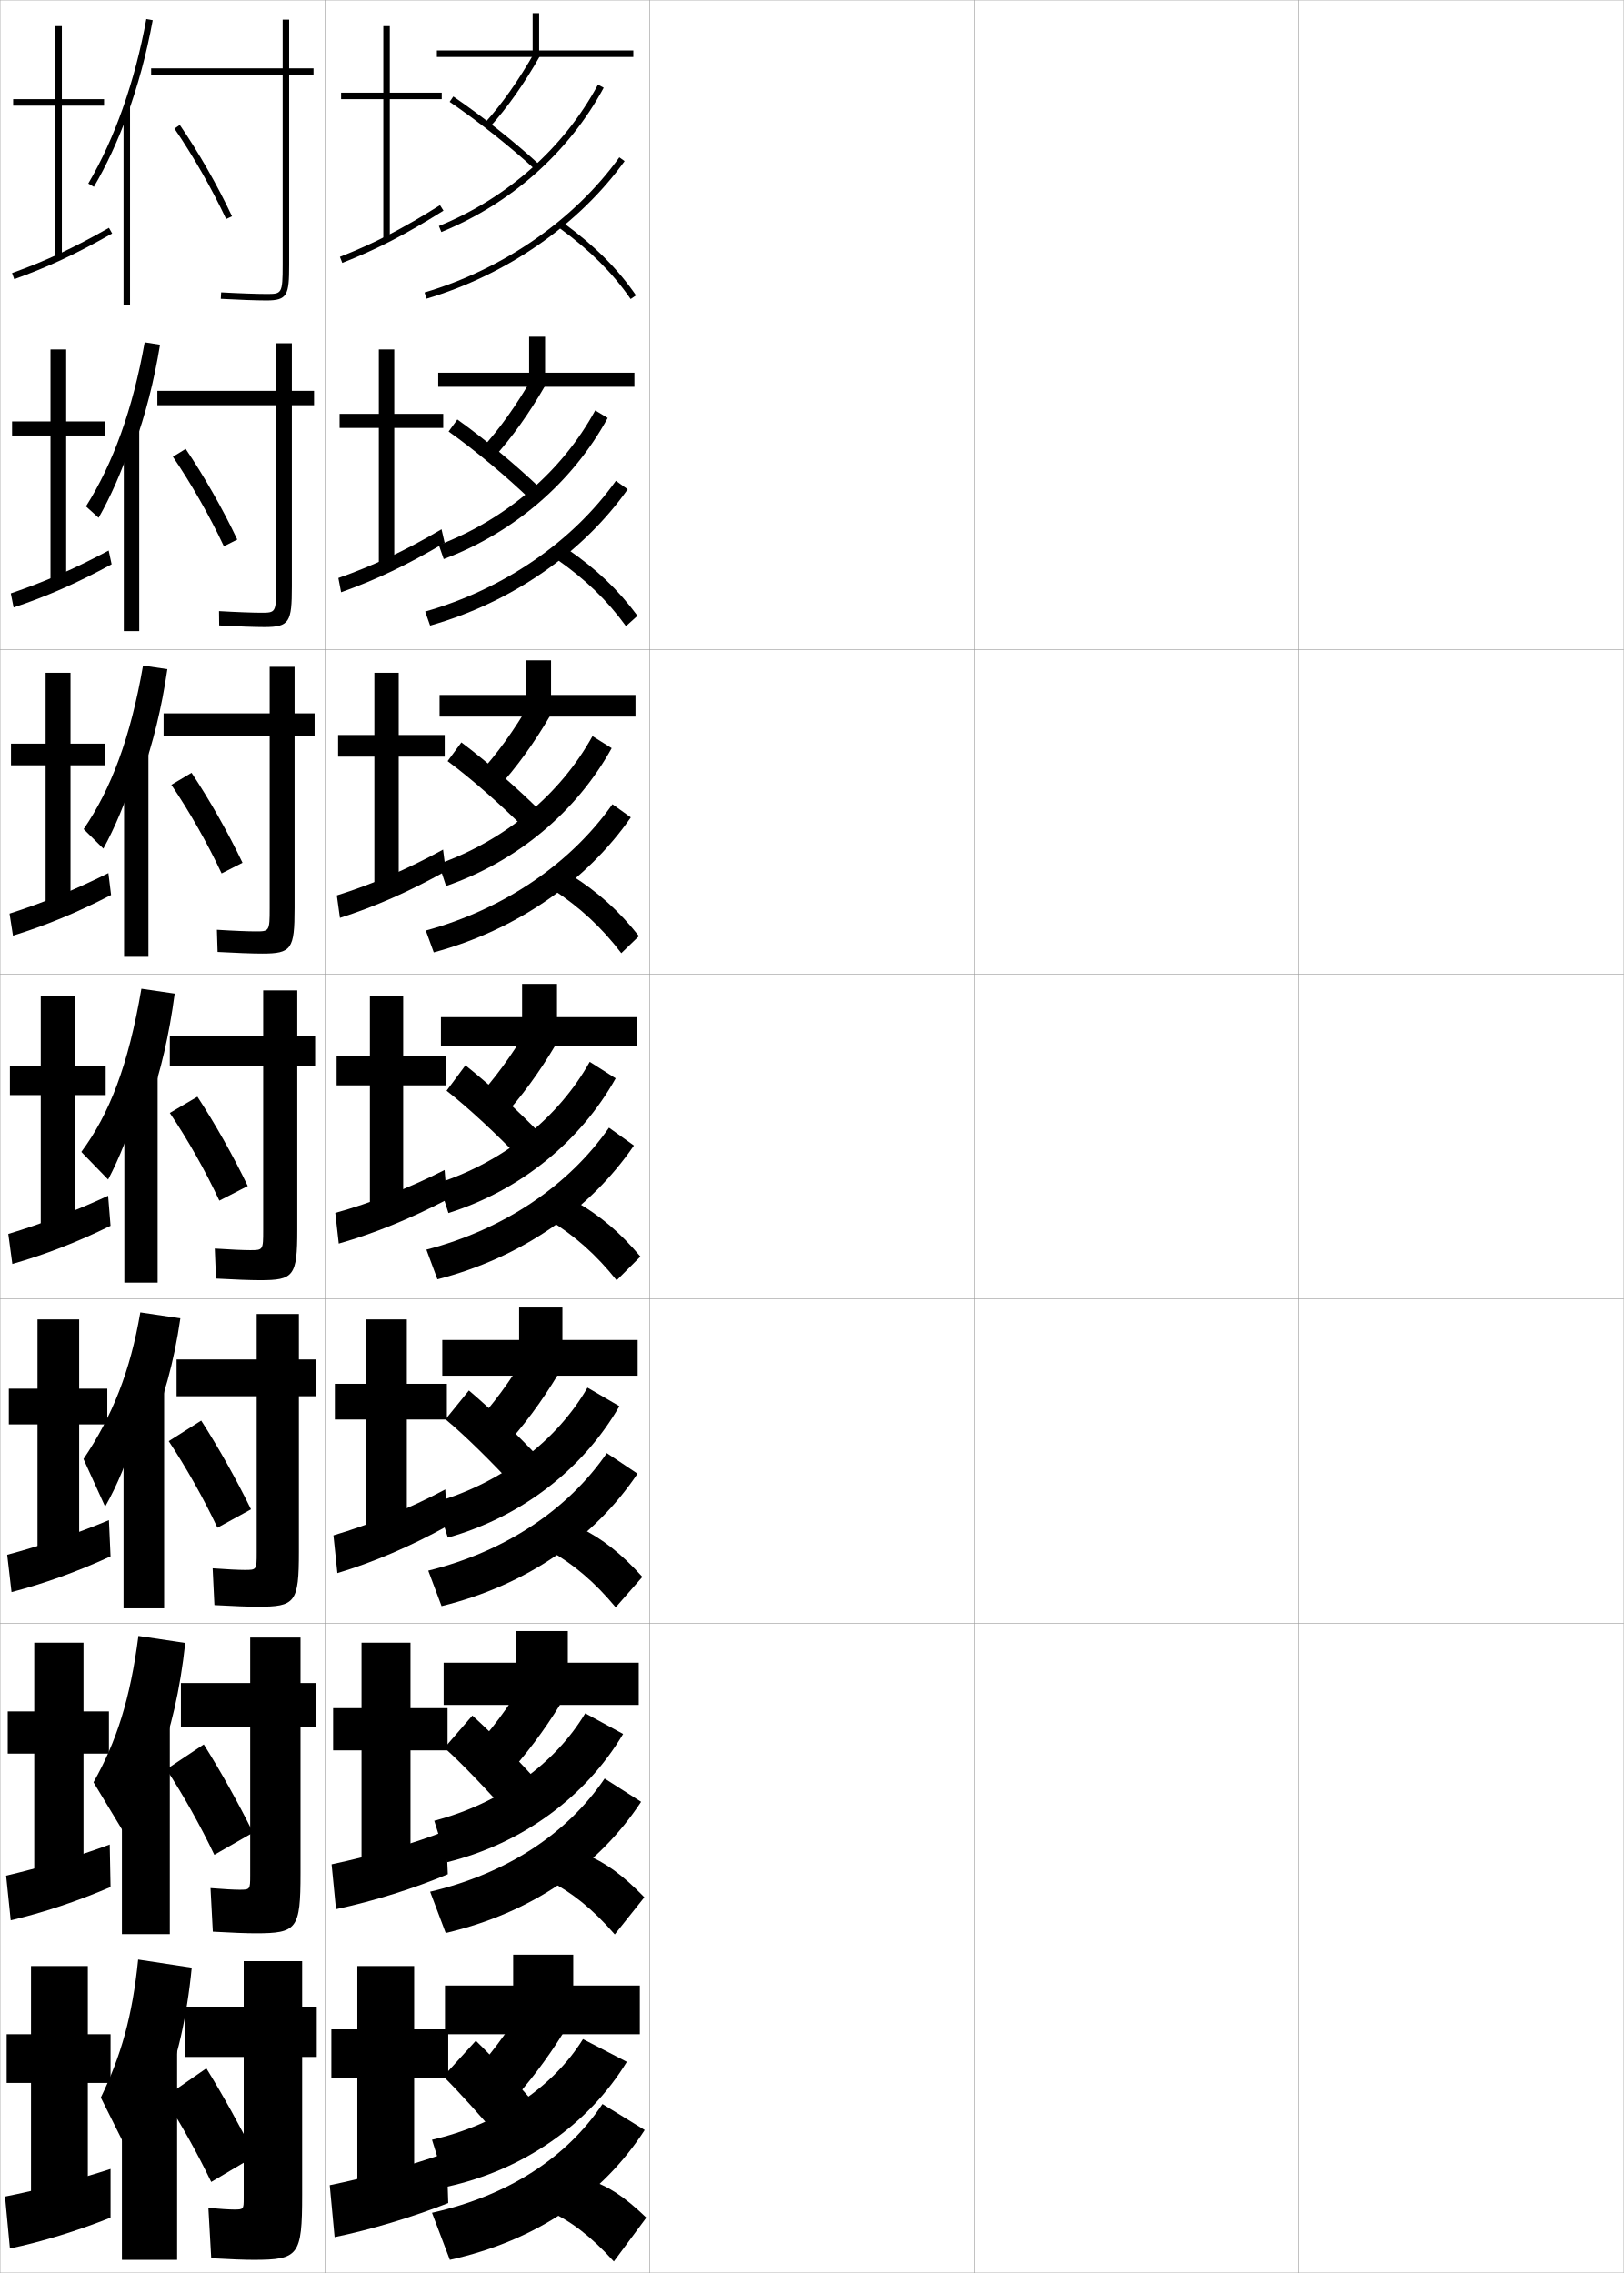
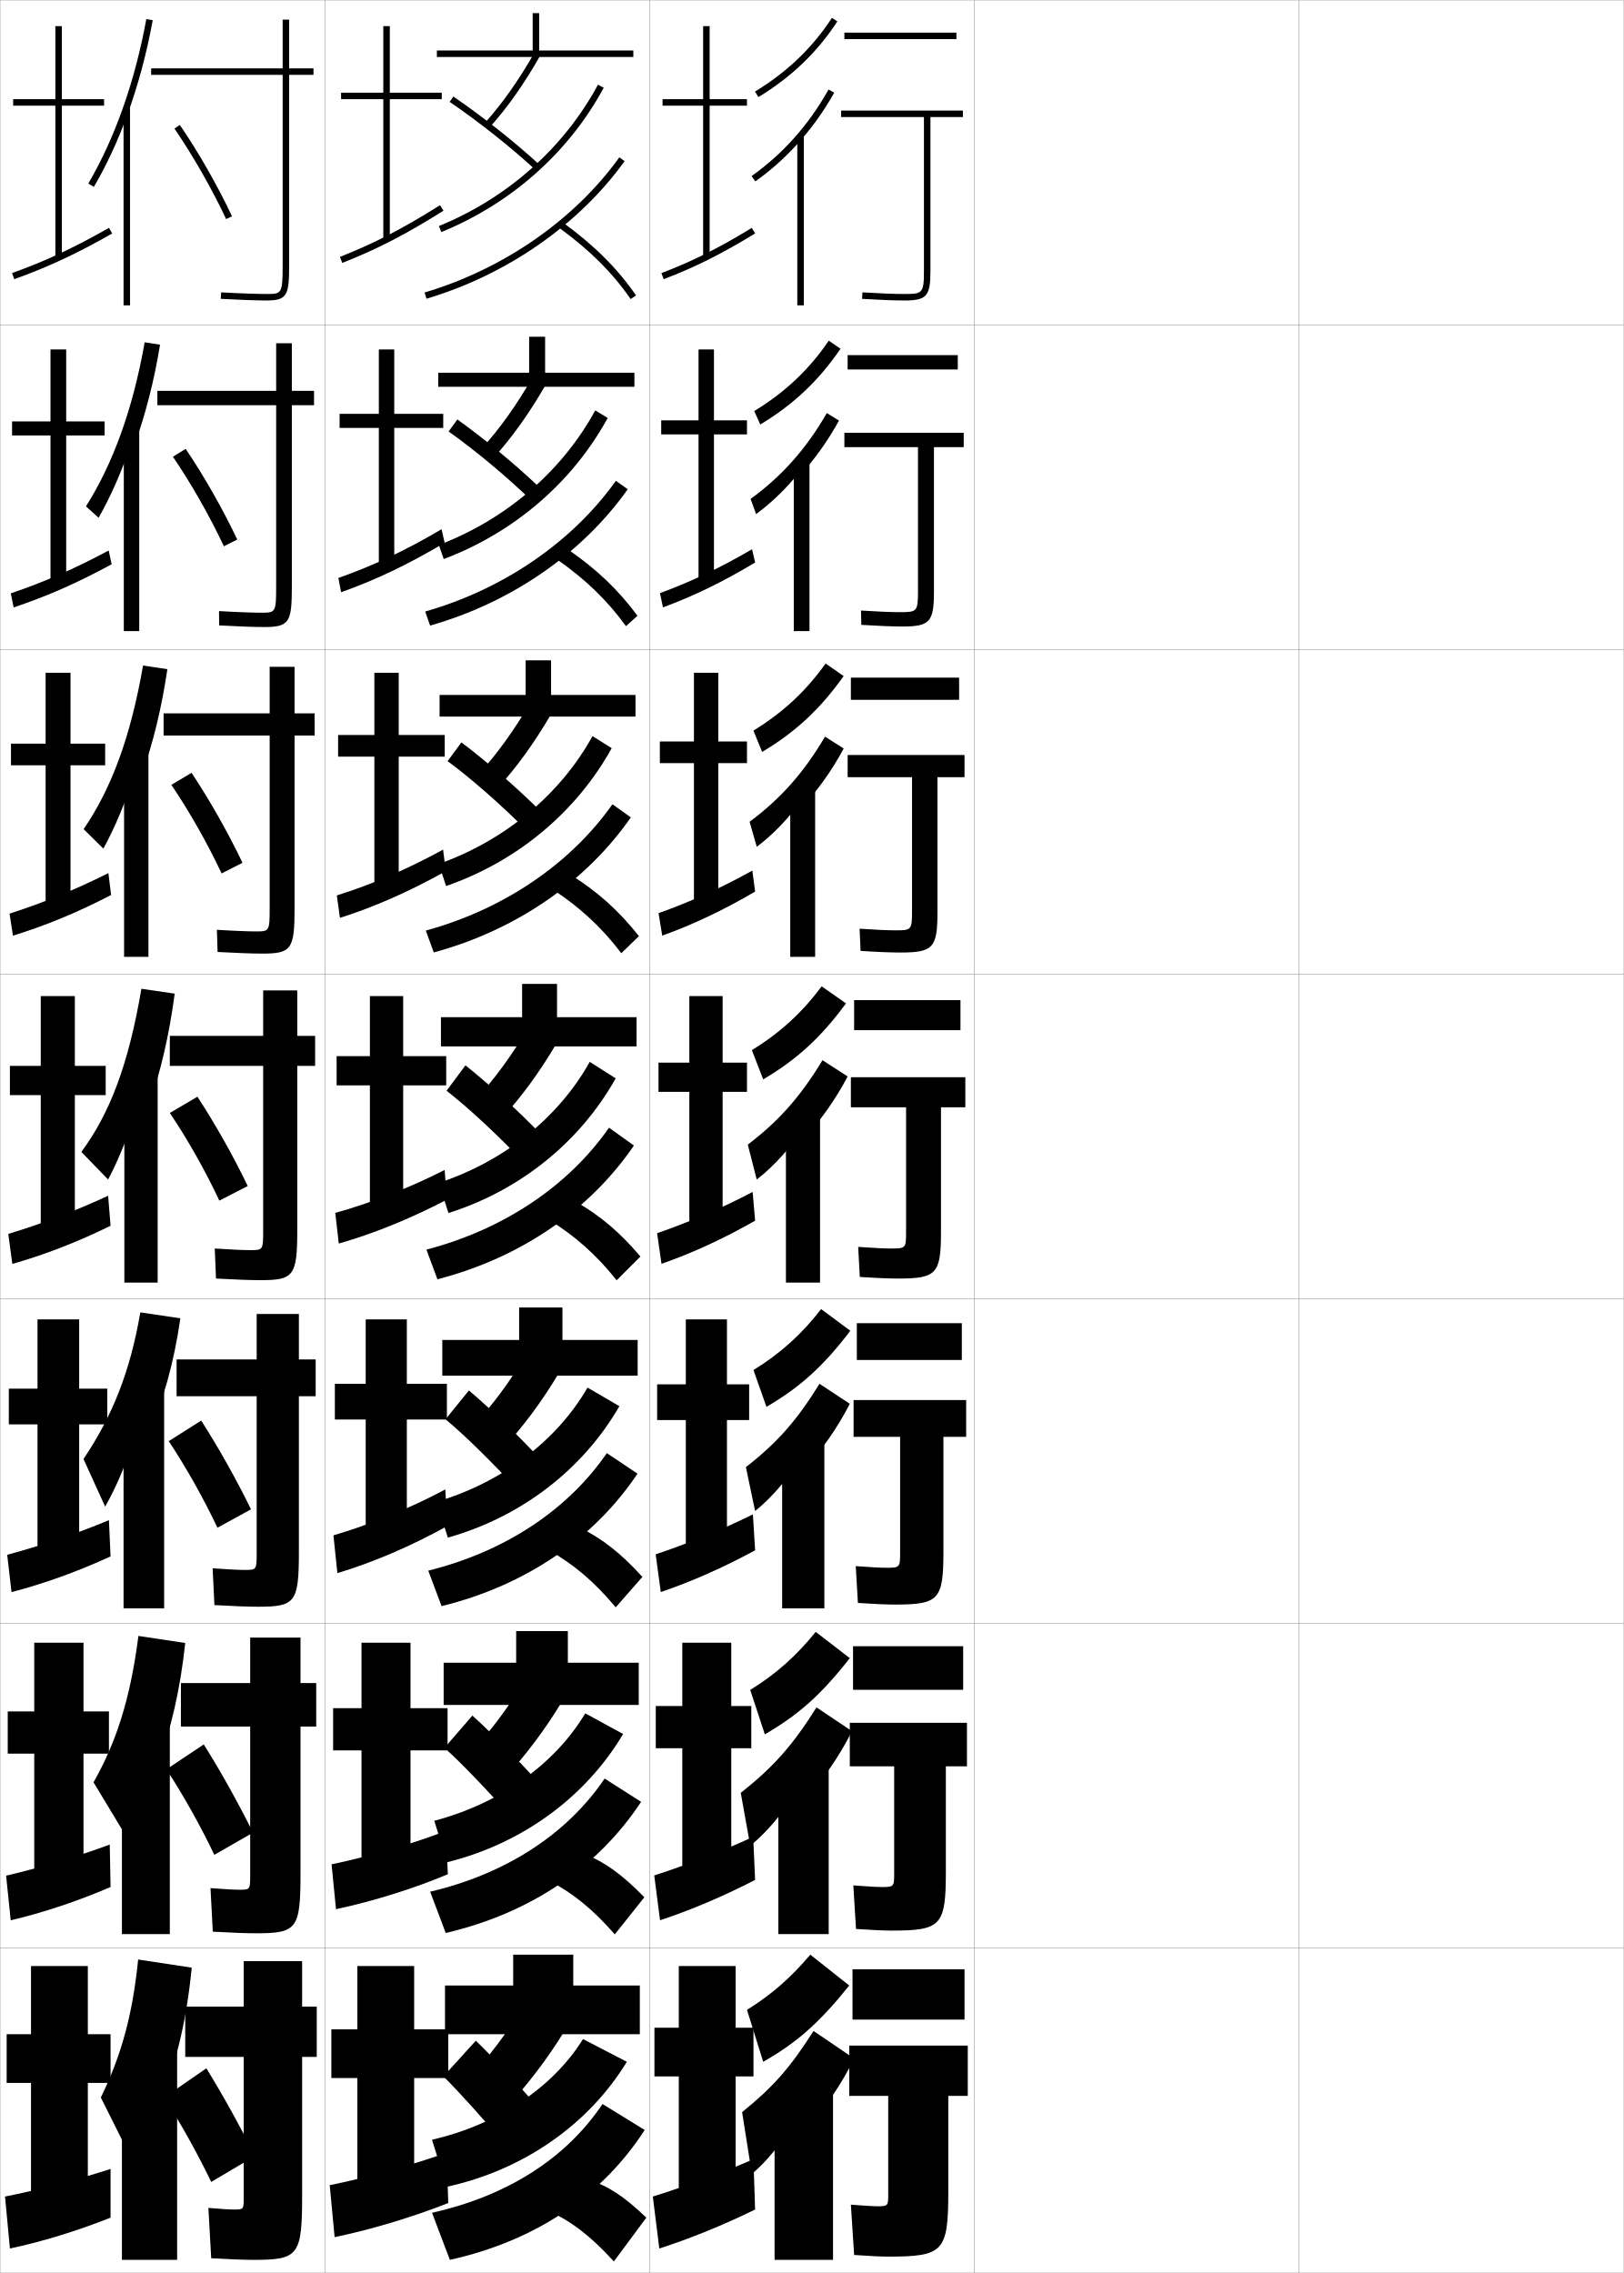
<svg xmlns="http://www.w3.org/2000/svg" width="500.1" height="700.1" viewBox="0 0 500.1 700.1" overflow="visible" enable-background="new 0 0 500.1 700.1" xml:space="preserve">
  <g id="glyphs">
    <g>
      <rect x="0.05" y="0.05" fill="none" stroke="#999999" stroke-width="0.1" width="100" height="100" />
      <rect x="0.05" y="100.05" fill="none" stroke="#999999" stroke-width="0.1" width="100" height="100" />
      <rect x="0.05" y="200.05" fill="none" stroke="#999999" stroke-width="0.1" width="100" height="100" />
      <rect x="0.05" y="300.05" fill="none" stroke="#999999" stroke-width="0.1" width="100" height="100" />
      <rect x="0.05" y="400.05" fill="none" stroke="#999999" stroke-width="0.1" width="100" height="100" />
      <rect x="0.05" y="500.05" fill="none" stroke="#999999" stroke-width="0.1" width="100" height="100" />
      <rect x="0.05" y="600.05" fill="none" stroke="#999999" stroke-width="0.1" width="100" height="100" />
      <rect x="100.05" y="0.05" fill="none" stroke="#999999" stroke-width="0.1" width="100" height="100" />
      <rect x="100.05" y="100.05" fill="none" stroke="#999999" stroke-width="0.1" width="100" height="100" />
      <rect x="100.05" y="200.05" fill="none" stroke="#999999" stroke-width="0.1" width="100" height="100" />
      <rect x="100.05" y="300.05" fill="none" stroke="#999999" stroke-width="0.1" width="100" height="100" />
      <rect x="100.05" y="400.05" fill="none" stroke="#999999" stroke-width="0.1" width="100" height="100" />
      <rect x="100.05" y="500.05" fill="none" stroke="#999999" stroke-width="0.1" width="100" height="100" />
      <rect x="100.05" y="600.05" fill="none" stroke="#999999" stroke-width="0.1" width="100" height="100" />
      <rect x="200.05" y="0.05" fill="none" stroke="#999999" stroke-width="0.1" width="100" height="100" />
      <rect x="200.05" y="100.05" fill="none" stroke="#999999" stroke-width="0.1" width="100" height="100" />
      <rect x="200.05" y="200.05" fill="none" stroke="#999999" stroke-width="0.1" width="100" height="100" />
      <rect x="200.05" y="300.05" fill="none" stroke="#999999" stroke-width="0.1" width="100" height="100" />
      <rect x="200.05" y="400.05" fill="none" stroke="#999999" stroke-width="0.1" width="100" height="100" />
      <rect x="200.05" y="500.05" fill="none" stroke="#999999" stroke-width="0.1" width="100" height="100" />
      <rect x="200.05" y="600.05" fill="none" stroke="#999999" stroke-width="0.1" width="100" height="100" />
      <rect x="300.05" y="0.05" fill="none" stroke="#999999" stroke-width="0.1" width="100" height="100" />
      <rect x="300.05" y="100.05" fill="none" stroke="#999999" stroke-width="0.1" width="100" height="100" />
      <rect x="300.05" y="200.05" fill="none" stroke="#999999" stroke-width="0.1" width="100" height="100" />
      <rect x="300.05" y="300.05" fill="none" stroke="#999999" stroke-width="0.1" width="100" height="100" />
      <rect x="300.05" y="400.05" fill="none" stroke="#999999" stroke-width="0.1" width="100" height="100" />
      <rect x="300.05" y="500.05" fill="none" stroke="#999999" stroke-width="0.1" width="100" height="100" />
      <rect x="300.05" y="600.05" fill="none" stroke="#999999" stroke-width="0.1" width="100" height="100" />
      <rect x="400.05" y="0.05" fill="none" stroke="#999999" stroke-width="0.1" width="100" height="100" />
      <rect x="400.05" y="100.05" fill="none" stroke="#999999" stroke-width="0.1" width="100" height="100" />
      <rect x="400.05" y="200.05" fill="none" stroke="#999999" stroke-width="0.1" width="100" height="100" />
      <rect x="400.05" y="300.05" fill="none" stroke="#999999" stroke-width="0.1" width="100" height="100" />
      <rect x="400.05" y="400.05" fill="none" stroke="#999999" stroke-width="0.1" width="100" height="100" />
      <rect x="400.05" y="500.05" fill="none" stroke="#999999" stroke-width="0.1" width="100" height="100" />
      <rect x="400.05" y="600.05" fill="none" stroke="#999999" stroke-width="0.1" width="100" height="100" />
    </g>
    <g>
      <polygon points="166.05,15.55 166.05,4.05 164.05,4.05 164.05,15.55       134.55,15.55 134.55,17.55 195.05,17.55 195.05,15.55 " />
      <polygon points="167.883,114.8 167.883,103.716 162.966,103.716 162.966,114.8       134.966,114.8 134.966,119.133 195.383,119.133 195.383,114.8 " />
      <polygon points="169.716,214.05 169.716,203.383 161.883,203.383 161.883,214.05       135.383,214.05 135.383,220.716 195.716,220.716 195.716,214.05 " />
      <polygon points="171.55,313.3 171.55,303.05 160.8,303.05 160.8,313.3       135.8,313.3 135.8,322.3 196.05,322.3 196.05,313.3 " />
      <polygon points="173.216,412.717 173.216,402.716 159.883,402.716 159.883,412.717       136.216,412.717 136.216,423.717 196.383,423.717 196.383,412.717 " />
      <polygon points="174.883,512.133 174.883,502.383 158.966,502.383 158.966,512.133       136.633,512.133 136.633,525.133 196.716,525.133 196.716,512.133 " />
      <polygon points="176.55,611.55 176.55,602.05 158.05,602.05 158.05,611.55       137.05,611.55 137.05,626.55 197.05,626.55 197.05,611.55 " />
    </g>
    <g>
      <g>
        <path d="M149.309,37.878l1.481,1.344c5.406-5.96,10.665-13.422,15.63-22.179       l-1.74-0.986C159.788,24.685,154.616,32.026,149.309,37.878z" />
        <path d="M138.485,31.375c9.032,6.176,18.896,13.992,26.387,20.909l1.355-1.469       c-7.557-6.979-17.506-14.863-26.613-21.091L138.485,31.375z" />
        <path d="M135.172,69.624l0.756,1.852c21.534-8.792,39.292-24.578,50.003-44.451       l-1.762-0.949C173.679,45.541,156.278,61.007,135.172,69.624z" />
        <path d="M130.765,90.091l0.57,1.918c24.719-7.35,46.963-22.795,61.027-42.375       l-1.625-1.168C176.927,67.694,155.067,82.866,130.765,90.091z" />
        <path d="M172.46,70.356c9.329,6.828,16.246,13.742,21.766,21.761l1.648-1.135       c-5.652-8.209-12.717-15.275-22.234-22.239L172.46,70.356z" />
      </g>
      <g>
        <path d="M148.355,138.156l3.68,2.818c5.615-6.17,10.948-13.64,15.941-22.316       l-3.979-2.436C159.095,124.775,153.877,132.101,148.355,138.156z" />
        <path d="M138.169,132.903c8.253,5.854,17.792,13.833,25.155,20.925l2.962-3.559       c-7.248-6.94-16.875-14.948-25.428-21.075L138.169,132.903z" />
        <path d="M135.158,167.861l1.499,4.329c21.729-8.188,39.714-23.7,50.502-43.459       l-3.836-2.327C173.141,145.084,155.962,159.9,135.158,167.861z" />
        <path d="M130.95,188.356l1.513,4.325c25.082-7.121,46.989-22.348,60.856-41.982       l-3.642-2.611C176.33,166.857,155.114,181.463,130.95,188.356z" />
        <path d="M171.314,172.139l3.566-2.928c8.839,6.067,15.574,12.493,21.445,20.45       l-3.54,3.196C187.016,184.878,180.193,178.319,171.314,172.139z" />
      </g>
      <g>
        <path d="M147.403,238.435l5.878,4.292c5.824-6.38,11.231-13.857,16.253-22.453       l-6.218-3.886C158.403,224.866,153.139,232.176,147.403,238.435z" />
        <path d="M137.854,234.433c7.474,5.531,16.689,13.673,23.924,20.939l4.567-5.649       c-6.938-6.9-16.245-15.034-24.242-21.06L137.854,234.433z" />
        <path d="M135.144,266.099l2.241,6.806c21.925-7.584,40.136-22.822,51.002-42.468       l-5.912-3.704C172.604,244.628,155.647,258.792,135.144,266.099z" />
        <path d="M131.136,286.622l2.456,6.732c25.445-6.893,47.016-21.902,60.685-41.589       l-5.659-4.053C175.733,266.021,155.161,280.06,131.136,286.622z" />
        <path d="M170.169,273.921l5.953-4.242c8.161,5.171,14.566,10.955,20.656,18.66       l-5.432,5.256C185.325,285.657,178.599,279.454,170.169,273.921z" />
      </g>
      <g>
        <path d="M146.449,338.714l8.077,5.766c6.033-6.59,11.515-14.074,16.564-22.59       l-8.457-5.336C157.711,324.956,152.399,332.251,146.449,338.714z" />
        <path d="M137.537,335.962c6.695,5.209,15.587,13.514,22.693,20.955l6.174-7.739       c-6.63-6.861-15.614-15.119-23.057-21.045L137.537,335.962z" />
        <path d="M135.13,364.337l2.983,9.282c22.121-6.98,40.559-21.943,51.502-41.476       l-7.986-5.081C172.067,344.171,155.332,357.686,135.13,364.337z" />
        <path d="M131.321,384.888l3.398,9.139c25.808-6.664,47.042-21.455,60.514-41.196       l-7.676-5.496C175.136,365.184,155.207,378.657,131.321,384.888z" />
        <path d="M169.024,375.703l8.34-5.557c7.481,4.274,13.559,9.417,19.867,16.87       l-7.324,7.316C183.635,386.437,177.003,380.589,169.024,375.703z" />
      </g>
      <g>
        <path d="M145.649,439.325l9.385,6.678c6.242-6.801,11.798-14.292,16.876-22.727       l-9.805-6.225C157.172,425.38,151.814,432.659,145.649,439.325z" />
        <path d="M137.208,437.157c5.917,4.887,14.484,13.354,21.462,20.971l7.616-8.826       c-6.321-6.822-14.983-15.204-21.871-21.03L137.208,437.157z" />
        <path d="M134.436,462.574l3.489,11.021c22.673-6.377,41.638-21.064,52.834-40.483       l-9.824-5.721C171.52,443.714,154.703,456.578,134.436,462.574z" />
        <path d="M131.897,483.774l4.099,10.926c26.185-6.44,47.08-21.012,60.343-40.797       l-9.451-6.331C174.944,464.958,155.663,477.868,131.897,483.774z" />
        <path d="M178.759,470.614c6.803,3.378,12.551,7.879,19.079,15.08l-8.216,9.377       c-6.523-7.855-13.06-13.348-20.588-17.586L178.759,470.614z" />
      </g>
      <g>
        <path d="M144.85,539.938l10.692,7.589c6.451-7.011,12.082-14.509,17.188-22.863       l-11.152-7.112C156.633,525.805,151.229,533.068,144.85,539.938z" />
        <path d="M136.879,538.354c5.137,4.564,13.381,13.194,20.231,20.985l9.058-9.913       c-6.011-6.782-14.353-15.289-20.686-21.015L136.879,538.354z" />
        <path d="M133.743,560.812l3.995,12.761c23.225-5.773,42.717-20.187,54.167-39.492       l-11.662-6.36C170.972,543.257,154.074,555.472,133.743,560.812z" />
        <path d="M132.474,582.662L137.273,595.375c26.562-6.217,47.119-20.568,60.171-40.398       l-11.225-7.165C174.754,564.733,156.121,577.08,132.474,582.662z" />
        <path d="M180.155,571.082c6.125,2.481,11.543,6.342,18.289,13.29l-9.108,11.438       c-6.774-7.814-13.216-12.951-20.294-16.543L180.155,571.082z" />
      </g>
      <g>
        <path d="M144.05,640.55l12,8.5c6.66-7.221,12.365-14.726,17.5-23l-12.5-8       C156.095,626.229,150.645,633.477,144.05,640.55z" />
        <path d="M136.55,639.55c4.358,4.242,12.278,13.034,19,21l10.5-11       c-5.702-6.743-13.722-15.374-19.5-21L136.55,639.55z" />
        <path d="M133.05,659.05l4.5,14.5c23.777-5.169,43.796-19.308,55.5-38.5l-13.5-7       C170.425,642.8,153.444,654.364,133.05,659.05z" />
        <path d="M133.05,681.55l5.5,14.5c26.938-5.994,47.157-20.125,60-40l-13-8       C174.562,664.509,156.577,676.292,133.05,681.55z" />
        <path d="M181.55,671.55c5.446,1.585,10.535,4.804,17.5,11.5l-10,13.5       c-7.025-7.774-13.372-12.556-20-15.5L181.55,671.55z" />
      </g>
    </g>
    <g>
      <polygon points="136.05,28.55 120.05,28.55 120.05,8.05 118.05,8.05       118.05,28.55 105.05,28.55 105.05,30.55 118.05,30.55 118.05,74.05       120.05,74.05 120.05,30.55 136.05,30.55 " />
      <path d="M104.685,79.119l0.73,1.861c10.589-4.155,19.619-8.814,31.167-16.085      l-1.065-1.691C124.082,70.401,115.149,75.013,104.685,79.119z" />
    </g>
    <g>
      <g>
        <polygon points="121.423,107.633 116.673,107.633 116.673,127.466 104.59,127.466        104.59,131.8 116.673,131.8 116.673,174.716 121.423,174.716 121.423,131.8        136.506,131.8 136.506,127.466 121.423,127.466 " />
        <path d="M104.209,178.021l0.845,4.389c10.686-3.804,20.392-8.414,31.888-15.235       l-0.955-4.169C124.737,169.65,114.781,174.292,104.209,178.021z" />
      </g>
      <g>
        <polygon points="122.797,207.216 115.297,207.216 115.297,226.383 104.13,226.383        104.13,233.05 115.297,233.05 115.297,274.258 122.797,274.258 122.797,233.05        136.964,233.05 136.964,226.383 122.797,226.383 " />
        <path d="M103.734,275.799l0.959,6.917c10.783-3.453,21.165-8.014,32.608-14.385       l-0.844-6.647C125.393,267.774,114.414,272.447,103.734,275.799z" />
      </g>
      <g>
        <polygon points="124.171,306.8 113.921,306.8 113.921,325.3 103.671,325.3        103.671,334.3 113.921,334.3 113.921,373.8 124.171,373.8 124.171,334.3        137.421,334.3 137.421,325.3 124.171,325.3 " />
        <path d="M103.259,373.577l1.074,9.445c10.879-3.102,21.938-7.613,33.328-13.535       l-0.732-9.125C126.049,365.898,114.046,370.602,103.259,373.577z" />
      </g>
    </g>
    <g>
      <polygon points="125.297,406.383 112.63,406.383 112.63,426.217 103.13,426.217       103.13,437.217 112.63,437.217 112.63,471.716 125.297,471.716 125.297,437.217       137.63,437.217 137.63,426.217 125.297,426.217 " />
      <path d="M102.689,472.901l1.216,11.63c10.887-3.26,22.617-8.262,33.885-14.523      l-0.655-11.25C126.518,464.471,113.478,469.751,102.689,472.901z" />
    </g>
    <g>
      <polygon points="126.424,505.967 111.34,505.967 111.34,526.133 102.59,526.133       102.59,539.133 111.34,539.133 111.34,575.633 126.424,575.633 126.424,539.133       137.84,539.133 137.84,526.133 126.424,526.133 " />
      <path d="M102.12,574.226l1.358,13.815c11.767-2.507,24.305-6.483,34.443-10.762      l-0.578-13.375C128.343,567.49,114.087,571.745,102.12,574.226z" />
    </g>
    <g>
      <polygon points="127.55,605.55 110.05,605.55 110.05,625.05 102.05,625.05       102.05,640.05 110.05,640.05 110.05,675.05 127.55,675.05 127.55,640.05       138.05,640.05 138.05,625.05 127.55,625.05 " />
      <path d="M137.55,663.05c-10.095,3.644-25.209,7.837-36,10l1.5,16      c10.901-2.229,23.976-6.146,35-10.5L137.55,663.05z" />
    </g>
    <g>
      <path d="M50.55,644.05c3.942-9.714,7-22.595,8.5-38l-16.5-2.5      c-1.778,17.456-5.254,29.654-11.5,42.5l9.5,19c3.752-6.525,6.929-15.319,8.5-23      L50.55,644.05z" />
      <rect x="37.55" y="630.05" width="17" height="66" />
      <path d="M93.05,604.05h-18v14h-18v15.5h18v43.5c0,3.458-0.047,3.5-3,3.5      c-1.399,0-4.222-0.173-7.873-0.5l0.873,15.5c5.956,0.343,10.316,0.5,13,0.5      c13.938,0,15-1.294,15-20v-42.5h4.5v-15.5h-4.5V604.05z" />
      <path d="M50.55,646.05c5.177,8.078,10.225,17.13,14.5,26l13.5-8      c-4.502-8.974-9.873-18.685-15-27L50.55,646.05z" />
    </g>
    <g>
      <g>
        <path d="M39.05,35.814c3.377-9.183,6.078-19.139,7.984-29.585l-1.969-0.359       C41.566,25.059,35.384,42.581,27.188,56.544l1.725,1.012       C32.753,51.013,36.149,43.698,39.05,35.814L39.05,35.814z" />
        <rect x="38.05" y="32.85" width="2" height="61.2" />
        <path d="M96.55,21.05h-7.5v-15h-2v15h-40.5v2h40.5v58.5c0,9-0.282,9-5,9       c-2.525,0-8.125-0.171-13.943-0.498l-0.113,1.996       c5.169,0.291,11.08,0.502,14.057,0.502c6.482,0,7-1.662,7-11v-58.5h7.5V21.05z" />
        <path d="M53.726,39.616c5.617,8.17,11.568,18.584,15.919,27.858L71.455,66.625       c-4.394-9.367-10.405-19.888-16.081-28.142L53.726,39.616z" />
      </g>
      <g>
        <path d="M41.383,137.143c3.372-9.309,6.068-19.701,7.906-30.974l-4.729-0.739       c-3.683,20.723-9.757,37.353-18.085,50.533l3.9,3.508       c3.726-6.573,7.02-14.055,9.675-21.911L41.383,137.143z" />
        <rect x="38.133" y="132.05" width="4.75" height="62.333" />
        <path d="M89.883,105.716h-4.833v14.667H48.466v4.417h36.583v55.833       c0,8.076-0.193,8.083-4.667,8.083c-2.338,0-7.475-0.171-12.932-0.498       l0.051,4.413c5.3,0.3,10.953,0.501,13.88,0.501       c7.783,0,8.5-1.501,8.5-12.5v-55.833h6.833v-4.417h-6.833V105.716z" />
        <path d="M53.25,140.677c5.562,8.142,11.379,18.356,15.696,27.573l4.124-2.066       c-4.4-9.307-10.298-19.667-15.887-27.928L53.25,140.677z" />
      </g>
      <g>
        <path d="M43.716,238.472c3.367-9.434,6.058-20.263,7.829-32.362l-7.49-1.12       c-3.867,22.257-9.833,37.994-18.293,50.391l6.075,6.004       c3.611-6.604,6.802-14.252,9.212-22.081L43.716,238.472z" />
        <rect x="38.216" y="231.25" width="7.5" height="63.466" />
        <path d="M90.716,205.383h-7.667v14.333H50.383v6.833h32.667v53.167       c0,7.153-0.104,7.167-4.333,7.167c-2.15,0-6.825-0.172-11.92-0.499       l0.216,6.831c5.431,0.308,10.826,0.501,13.705,0.501       c9.083,0,10-1.34,10-14v-53.167h6.167v-6.833h-6.167V205.383z" />
        <path d="M52.775,241.739c5.507,8.114,11.19,18.126,15.473,27.286l6.437-3.283       c-4.409-9.246-10.191-19.445-15.694-27.713L52.775,241.739z" />
      </g>
      <g>
        <path d="M46.05,339.8c3.361-9.56,6.047-20.824,7.75-33.75l-10.25-1.5       c-4.051,23.792-9.908,38.636-18.5,50.25l8.25,8.5c3.496-6.634,6.585-14.449,8.75-22.25       L46.05,339.8z" />
        <rect x="38.3" y="330.45" width="10.25" height="64.6" />
        <path d="M91.55,305.05h-10.5v14h-28.75v9.25h28.75v50.5c0,6.229-0.016,6.25-4,6.25       c-1.963,0-6.174-0.172-10.908-0.499l0.38,9.248       c5.562,0.317,10.698,0.501,13.528,0.501c10.385,0,11.5-1.18,11.5-15.5v-50.5h5.5v-9.25h-5.5       V305.05z" />
        <path d="M52.3,342.8c5.453,8.086,11.001,17.897,15.25,27l8.75-4.5       c-4.416-9.186-10.084-19.225-15.5-27.5L52.3,342.8z" />
      </g>
    </g>
    <g>
      <g>
        <polygon points="27.05,605.55 9.55,605.55 9.55,626.55 2.05,626.55        2.05,641.55 9.55,641.55 9.55,677.55 27.05,677.55 27.05,641.55        34.05,641.55 34.05,626.55 27.05,626.55 " />
        <path d="M34.05,668.05c-9.598,3.147-22.772,6.593-32.5,8.5l1.5,16       c9.784-2.047,20.724-5.406,31-9.5V668.05z" />
      </g>
      <g>
        <polygon points="25.716,505.966 10.549,505.966 10.549,527.133 2.383,527.133        2.383,540.133 10.549,540.133 10.549,577.883 25.716,577.883 25.716,540.133        33.55,540.133 33.55,527.133 25.716,527.133 " />
        <path d="M1.883,577.716l1.417,13.75c9.891-2.328,20.427-5.819,30.75-10.249       l-0.25-13.084C24.067,571.78,11.689,575.447,1.883,577.716z" />
      </g>
      <g>
        <polygon points="24.383,406.383 11.55,406.383 11.55,427.717 2.716,427.717        2.716,438.717 11.55,438.717 11.55,478.217 24.383,478.217 24.383,438.717        33.05,438.717 33.05,427.717 24.383,427.717 " />
        <path d="M2.216,478.883l1.333,11.5c9.998-2.61,20.129-6.233,30.5-11l-0.5-11.166       C23.684,472.363,12.101,476.252,2.216,478.883z" />
      </g>
      <g>
        <polygon points="23.05,306.8 12.55,306.8 12.55,328.3 3.05,328.3        3.05,337.3 12.55,337.3 12.55,378.55 23.05,378.55 23.05,337.3        32.55,337.3 32.55,328.3 23.05,328.3 " />
        <path d="M2.55,380.05l1.25,9.25c10.104-2.893,19.832-6.647,30.25-11.75l-0.75-9.25       C23.299,372.946,12.513,377.057,2.55,380.05z" />
      </g>
      <g>
        <polygon points="21.716,207.216 14.049,207.216 14.049,229.05 3.383,229.05        3.383,235.716 14.049,235.716 14.049,278.883 21.716,278.883 21.716,235.716        32.383,235.716 32.383,229.05 21.716,229.05 " />
        <path d="M2.937,281.402l1.058,6.794c10.212-3.174,19.609-7.037,30.219-12.524       l-0.83-6.746C23.088,274.089,13.016,278.175,2.937,281.402z" />
      </g>
      <g>
        <polygon points="20.383,107.633 15.55,107.633 15.55,129.8 3.716,129.8        3.716,134.133 15.55,134.133 15.55,179.217 20.383,179.217 20.383,134.133        32.217,134.133 32.217,129.8 20.383,129.8 " />
        <path d="M3.325,182.756l0.867,4.338c10.318-3.457,19.386-7.426,30.188-13.298       l-0.909-4.242C22.879,175.233,13.519,179.293,3.325,182.756z" />
      </g>
      <g>
        <polygon points="32.05,30.55 19.05,30.55 19.05,8.05 17.05,8.05        17.05,30.55 4.05,30.55 4.05,32.55 17.05,32.55 17.05,79.55        19.05,79.55 19.05,32.55 32.05,32.55 " />
        <path d="M3.712,84.108l0.676,1.883c10.426-3.738,19.163-7.815,30.156-14.072       l-0.988-1.738C22.669,76.377,14.022,80.412,3.712,84.108z" />
      </g>
    </g>
    <g>
      <path d="M48.8,542.633c3.749-9.662,6.682-22.004,8.25-36.583l-14.417-2.167      c-2.536,19.568-6.806,32.648-13.833,45.084l9.417,15.583      c3.412-6.562,6.371-15.036,8-22.75L48.8,542.633z" />
      <rect x="37.55" y="530.184" width="14.75" height="65.533" />
      <path d="M92.55,504.383h-15.5v14H55.717v13.417h21.333v45.833      c0,4.382-0.036,4.417-3.333,4.417c-1.587,0-4.872-0.173-8.886-0.5l0.709,13.416      c5.825,0.335,10.444,0.501,13.177,0.501c12.753,0,13.833-1.256,13.833-18.5      v-45.167h4.834v-13.417h-4.834V504.383z" />
      <path d="M51.258,544.967c5.269,8.08,10.483,17.386,14.75,26.333l11.916-6.833      c-4.473-9.045-9.943-18.865-15.166-27.167L51.258,544.967z" />
    </g>
    <g>
      <path d="M45.923,441.217c4.27-9.611,7.646-21.415,9.626-35.167l-12.333-1.833      c-3.066,18.033-8.589,31.948-17.5,45.166l6.667,14.667      c3.756-6.598,7.134-14.752,9.262-22.5L45.923,441.217z" />
      <rect x="38.049" y="427.316" width="12.5" height="68.066" />
      <path d="M92.05,404.717h-13v13.999H54.383v11.334h24.667v48.166      c0,5.306-0.026,5.334-3.667,5.334c-1.774,0-5.523-0.172-9.896-0.5l0.544,11.333      c5.694,0.325,10.571,0.5,13.353,0.5c11.569,0,12.667-1.218,12.667-17v-47.833h5.166      v-11.334h-5.166V404.717z" />
      <path d="M51.966,443.883c5.361,8.083,10.742,17.642,15,26.667l10.334-5.667      c-4.445-9.114-10.014-19.045-15.334-27.333L51.966,443.883z" />
    </g>
+     <g>
+       <g>
+         <polygon points="230.05,30.55 218.55,30.55 218.55,8.05 216.55,8.05        216.55,30.55 204.05,30.55 204.05,32.55 216.55,32.55 216.55,79.05        218.55,79.05 218.55,32.55 230.05,32.55 " />
+         <path d="M203.694,84.115l0.711,1.869c9.566-3.636,17.727-7.715,28.165-14.08       l-1.041-1.708C221.202,76.493,213.138,80.525,203.694,84.115z" />
+       </g>
+       <g>
+         <polygon points="219.883,107.633 215.133,107.633 215.133,129.466 203.633,129.466        203.633,133.799 215.133,133.799 215.133,178.799 219.883,178.799 219.883,133.799        230.049,133.799 230.049,129.466 219.883,129.466 " />
+         <path d="M203.253,182.688l0.926,4.391c9.509-3.52,18.107-7.68,28.387-13.817       l-0.951-4.09C221.538,175.062,212.656,179.225,203.253,182.688z" />
+       </g>
+       <g>
+         <polygon points="221.217,207.217 213.716,207.217 213.716,228.383 203.216,228.383        203.216,235.05 213.716,235.05 213.716,278.55 221.217,278.55 221.217,235.05        230.05,235.05 230.05,228.383 221.217,228.383 " />
+         <path d="M202.813,281.26l1.141,6.912c9.452-3.403,18.488-7.645,28.609-13.553       l-0.86-6.472C221.874,273.63,212.176,277.925,202.813,281.26z" />
+       </g>
+       <g>
+         <polygon points="222.55,306.8 212.3,306.8 212.3,327.3 202.8,327.3        202.8,336.3 212.3,336.3 212.3,378.3 222.55,378.3 222.55,336.3        230.05,336.3 230.05,327.3 222.55,327.3 " />
+         <path d="M202.372,379.833l1.355,9.434c9.396-3.287,18.869-7.61,28.832-13.29       l-0.77-8.854C222.209,372.198,211.695,376.625,202.372,379.833z" />
+       </g>
+       <g>
+         <polygon points="223.883,406.383 211.216,406.383 211.216,426.383 202.383,426.383        202.383,437.383 211.216,437.383 211.216,478.05 223.883,478.05 223.883,437.383        230.716,437.383 230.716,426.383 223.883,426.383 " />
+         <path d="M201.931,478.738l1.57,11.623c9.339-3.171,19.205-7.498,29.055-12.86       l-0.68-11.069C222.544,471.1,211.214,475.658,201.931,478.738z" />
+       </g>
+       <g>
+         <polygon points="225.216,505.967 210.133,505.967 210.133,525.467 201.967,525.467        201.967,538.467 210.133,538.467 210.133,577.8 225.216,577.8 225.216,538.467        231.383,538.467 231.383,525.467 225.216,525.467 " />
+         <path d="M201.491,577.645l1.785,13.811c9.281-3.055,19.54-7.385,29.277-12.43       l-0.59-13.284C222.88,570.001,210.734,574.691,201.491,577.645z" />
+       </g>
+       <g>
+         <polygon points="226.55,605.55 209.05,605.55 209.05,624.55 201.55,624.55        201.55,639.55 209.05,639.55 209.05,677.55 226.55,677.55 226.55,639.55        232.05,639.55 232.05,624.55 226.55,624.55 " />
+         <path d="M232.05,665.05c-8.834,3.853-21.797,8.675-31,11.5l2,16       c9.225-2.938,19.876-7.272,29.5-12L232.05,665.05z" />
+       </g>
+     </g>
+     <g>
+       <rect x="262.55" y="606.55" width="34.5" height="15.5" />
+       <path d="M273.55,695.05c17.023,0,18.5-1.523,18.5-20v-29.5h6v-15.5h-36.5v15.5h12v30.5      c0,3.39-0.117,3.5-3.5,3.5c-1.197,0-3.333-0.141-8-0.5l1,15.5      C268.559,694.922,271.51,695.05,273.55,695.05z" />
+     </g>
+     <g>
+       <rect x="262.716" y="507.05" width="33.917" height="13.416" />
+       <path d="M297.8,530.633h-36.084v13.417h13.667v33.083      c0,3.979-0.107,4.083-3.833,4.083c-1.479,0-3.911-0.137-8.75-0.5l0.833,13.417      c5.511,0.369,8.693,0.5,10.917,0.5c15.329,0,16.75-1.49,16.75-18.167v-32.416h6.5V530.633      z" />
+     </g>
+     <g>
+       <rect x="263.883" y="407.55" width="32.334" height="11.333" />
+       <path d="M297.55,431.217h-34.667v11.333h14.334v35.667      c0,4.569-0.098,4.666-4.167,4.666c-1.76,0-4.489-0.133-9.5-0.5l0.667,11.334      c5.513,0.365,8.925,0.5,11.333,0.5c13.634,0,15-1.458,15-16.334v-35.333h7V431.217z" />
+     </g>
+     <g>
+       <g>
+         <rect x="260.05" y="10.05" width="34.5" height="2" />
+         <path d="M296.55,34.05h-37.5v2h25.5v47.5c0,6.806-0.508,7-6,7       c-3.104,0-7.457-0.168-12.939-0.498l-0.121,1.996       c5.523,0.333,9.917,0.502,13.061,0.502c6.804,0,8-1.346,8-9v-47.5h10V34.05z" />
+       </g>
+       <g>
+         <rect x="261.05" y="109.383" width="33.916" height="4.417" />
+         <path d="M296.8,133.299h-36.75v4.417h22.667v44.417c0,6.257-0.368,6.417-5.5,6.417       c-2.75,0-6.661-0.156-12.044-0.499l0.087,4.414       c5.52,0.343,9.664,0.501,12.623,0.501c8.516,0,9.75-1.372,9.75-10.833v-44.417       h9.167V133.299z" />
+       </g>
+       <g>
+         <rect x="262.05" y="208.716" width="33.333" height="6.833" />
+         <path d="M297.05,232.55h-36v6.833h19.833v41.333c0,5.708-0.228,5.833-5,5.833       c-2.395,0-5.863-0.143-11.146-0.5l0.293,6.832       c5.518,0.353,9.411,0.5,12.188,0.5c10.228,0,11.5-1.398,11.5-12.667v-41.333       h8.333V232.55z" />
+       </g>
+       <g>
+         <rect x="263.05" y="308.05" width="32.75" height="9.25" />
+         <path d="M297.3,331.8h-35.25v9.25h17v38.25c0,5.16-0.088,5.25-4.5,5.25       c-2.041,0-5.067-0.13-10.25-0.5l0.5,9.25c5.515,0.362,9.158,0.5,11.75,0.5       c11.939,0,13.25-1.425,13.25-14.5v-38.25h7.5V331.8z" />
+       </g>
+     </g>
+     <g>
+       <path d="M235.05,635.05c10.376-5.934,17.104-11.816,26.5-23.5l-12-9.5      c-5.947,7.058-12,12.351-19.5,17L235.05,635.05z" />
+       <path d="M247.55,656.55c6.504-7.054,11.566-14.502,15.5-22.5l-12.5-8.5      c-7.312,11.485-12.461,17.267-22,25l3,19c5.711-4.54,13.645-15.256,16-21.5V656.55z" />
+       <rect x="238.55" y="643.55" width="18" height="52.5" />
+     </g>
+     <g>
+       <path d="M235.55,534.183c10.339-5.974,17.303-12.146,26.166-23.467l-10.5-8.083      c-5.981,7.41-12.267,13.006-20.167,17.883L235.55,534.183z" />
+       <path d="M247.453,554.725c6.171-6.689,11.08-13.84,14.93-21.509l-10.917-7.333      c-7.436,11.82-13.345,18.447-23.333,26.333l2.916,16.251      c5.87-4.538,13.645-14.392,16.404-20.575V554.725z" />
+       <rect x="239.716" y="543.216" width="15.5" height="52.5" />
+     </g>
+     <g>
+       <path d="M236.05,433.316c10.304-6.015,17.501-12.475,25.833-23.434l-9-6.666      c-6.015,7.762-12.534,13.661-20.833,18.766L236.05,433.316z" />
+       <path d="M247.357,452.9c5.838-6.327,10.594-13.178,14.36-20.518l-9.334-6.166      c-6.921,11.257-13.085,18.228-22.667,25.666l2.833,13.5      c5.312-4.094,11.979-12.128,14.807-17.649V452.9z" />
+       <rect x="240.883" y="442.883" width="13" height="52.5" />
+     </g>
+     <g>
+       <g>
+         <path d="M232.53,28.195l1.039,1.709c10.158-6.175,18.112-13.799,24.318-23.308       l-1.676-1.094C250.174,14.757,242.427,22.18,232.53,28.195z" />
+         <path d="M245.05,44.916c4.509-4.872,8.491-10.33,11.873-16.378l-1.746-0.977       c-6.064,10.848-14.04,19.821-23.705,26.673l1.156,1.631       C237.143,52.665,241.277,48.993,245.05,44.916L245.05,44.916z" />
+         <rect x="245.55" y="41.55" width="2" height="52.5" />
+       </g>
+       <g>
+         <path d="M234.146,130.752c10.195-6.134,17.975-13.467,24.712-23.338l-3.617-2.479       c-6.042,8.875-13.457,15.891-22.954,21.678L234.146,130.752z" />
+         <path d="M245.871,146.969c4.841-5.236,9.03-11.059,12.512-17.427l-3.748-2.317       c-6.285,10.946-13.826,19.45-23.47,26.449l1.688,4.67       c4.714-3.424,9.482-8.103,13.019-12.542V146.969z" />
+         <rect x="244.467" y="141.883" width="4.833" height="52.5" />
+       </g>
+       <g>
+         <path d="M234.717,231.601c10.231-6.095,17.837-13.136,25.106-23.369l-5.559-3.865       c-6.045,8.494-13.129,15.104-22.227,20.664L234.717,231.601z" />
+         <path d="M246.685,249.022c5.173-5.599,9.569-11.786,13.15-18.476l-5.748-3.659       c-6.506,11.044-13.613,19.079-23.235,26.224l2.219,7.71       c4.914-3.648,10.314-9.334,13.615-14.133V249.022z" />
+         <rect x="243.378" y="242.216" width="7.666" height="52.5" />
+       </g>
+       <g>
+         <path d="M235.05,332.449c10.268-6.055,17.699-12.804,25.5-23.399l-7.5-5.25       c-6.05,8.114-12.802,14.317-21.5,19.649L235.05,332.449z" />
+         <path d="M247.261,351.075c5.506-5.963,10.107-12.515,13.789-19.525l-7.75-5       c-6.727,11.143-13.398,18.708-23,26l2.75,10.75       c5.113-3.871,11.146-10.564,14.211-15.725V351.075z" />
+         <rect x="242.05" y="342.55" width="10.5" height="52.5" />
+       </g>
+     </g>
  </g>
</svg>
